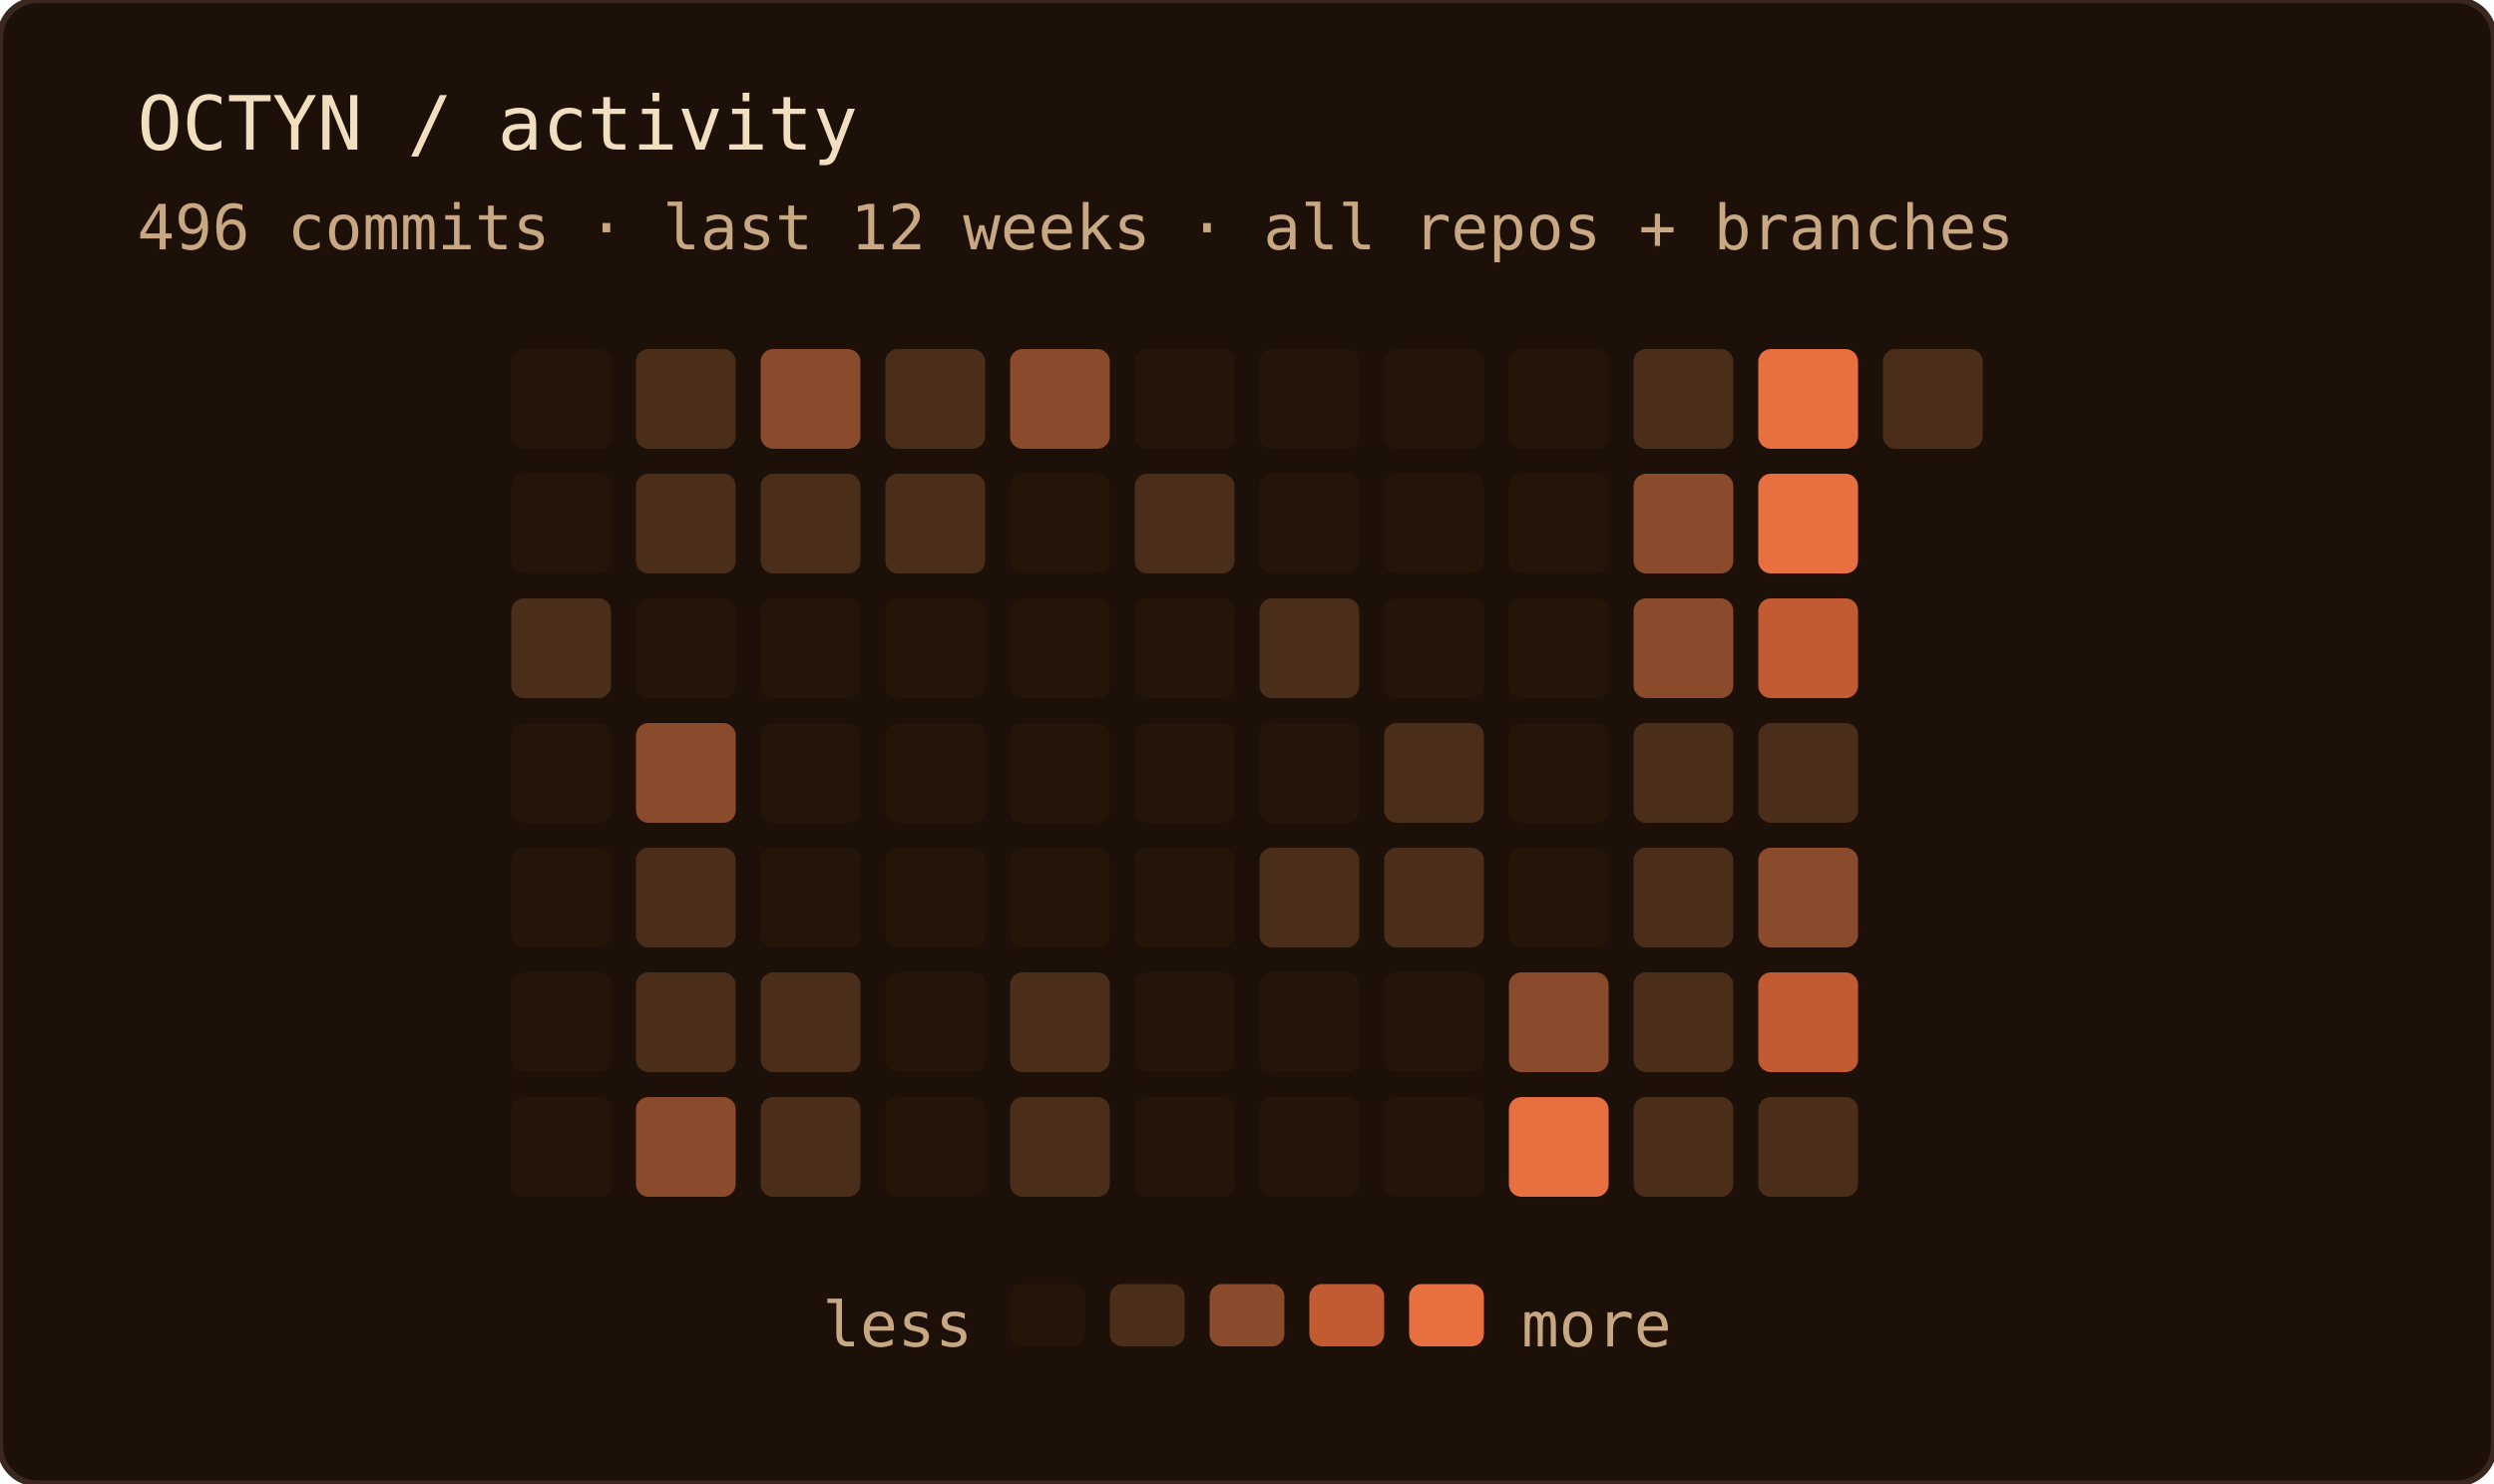
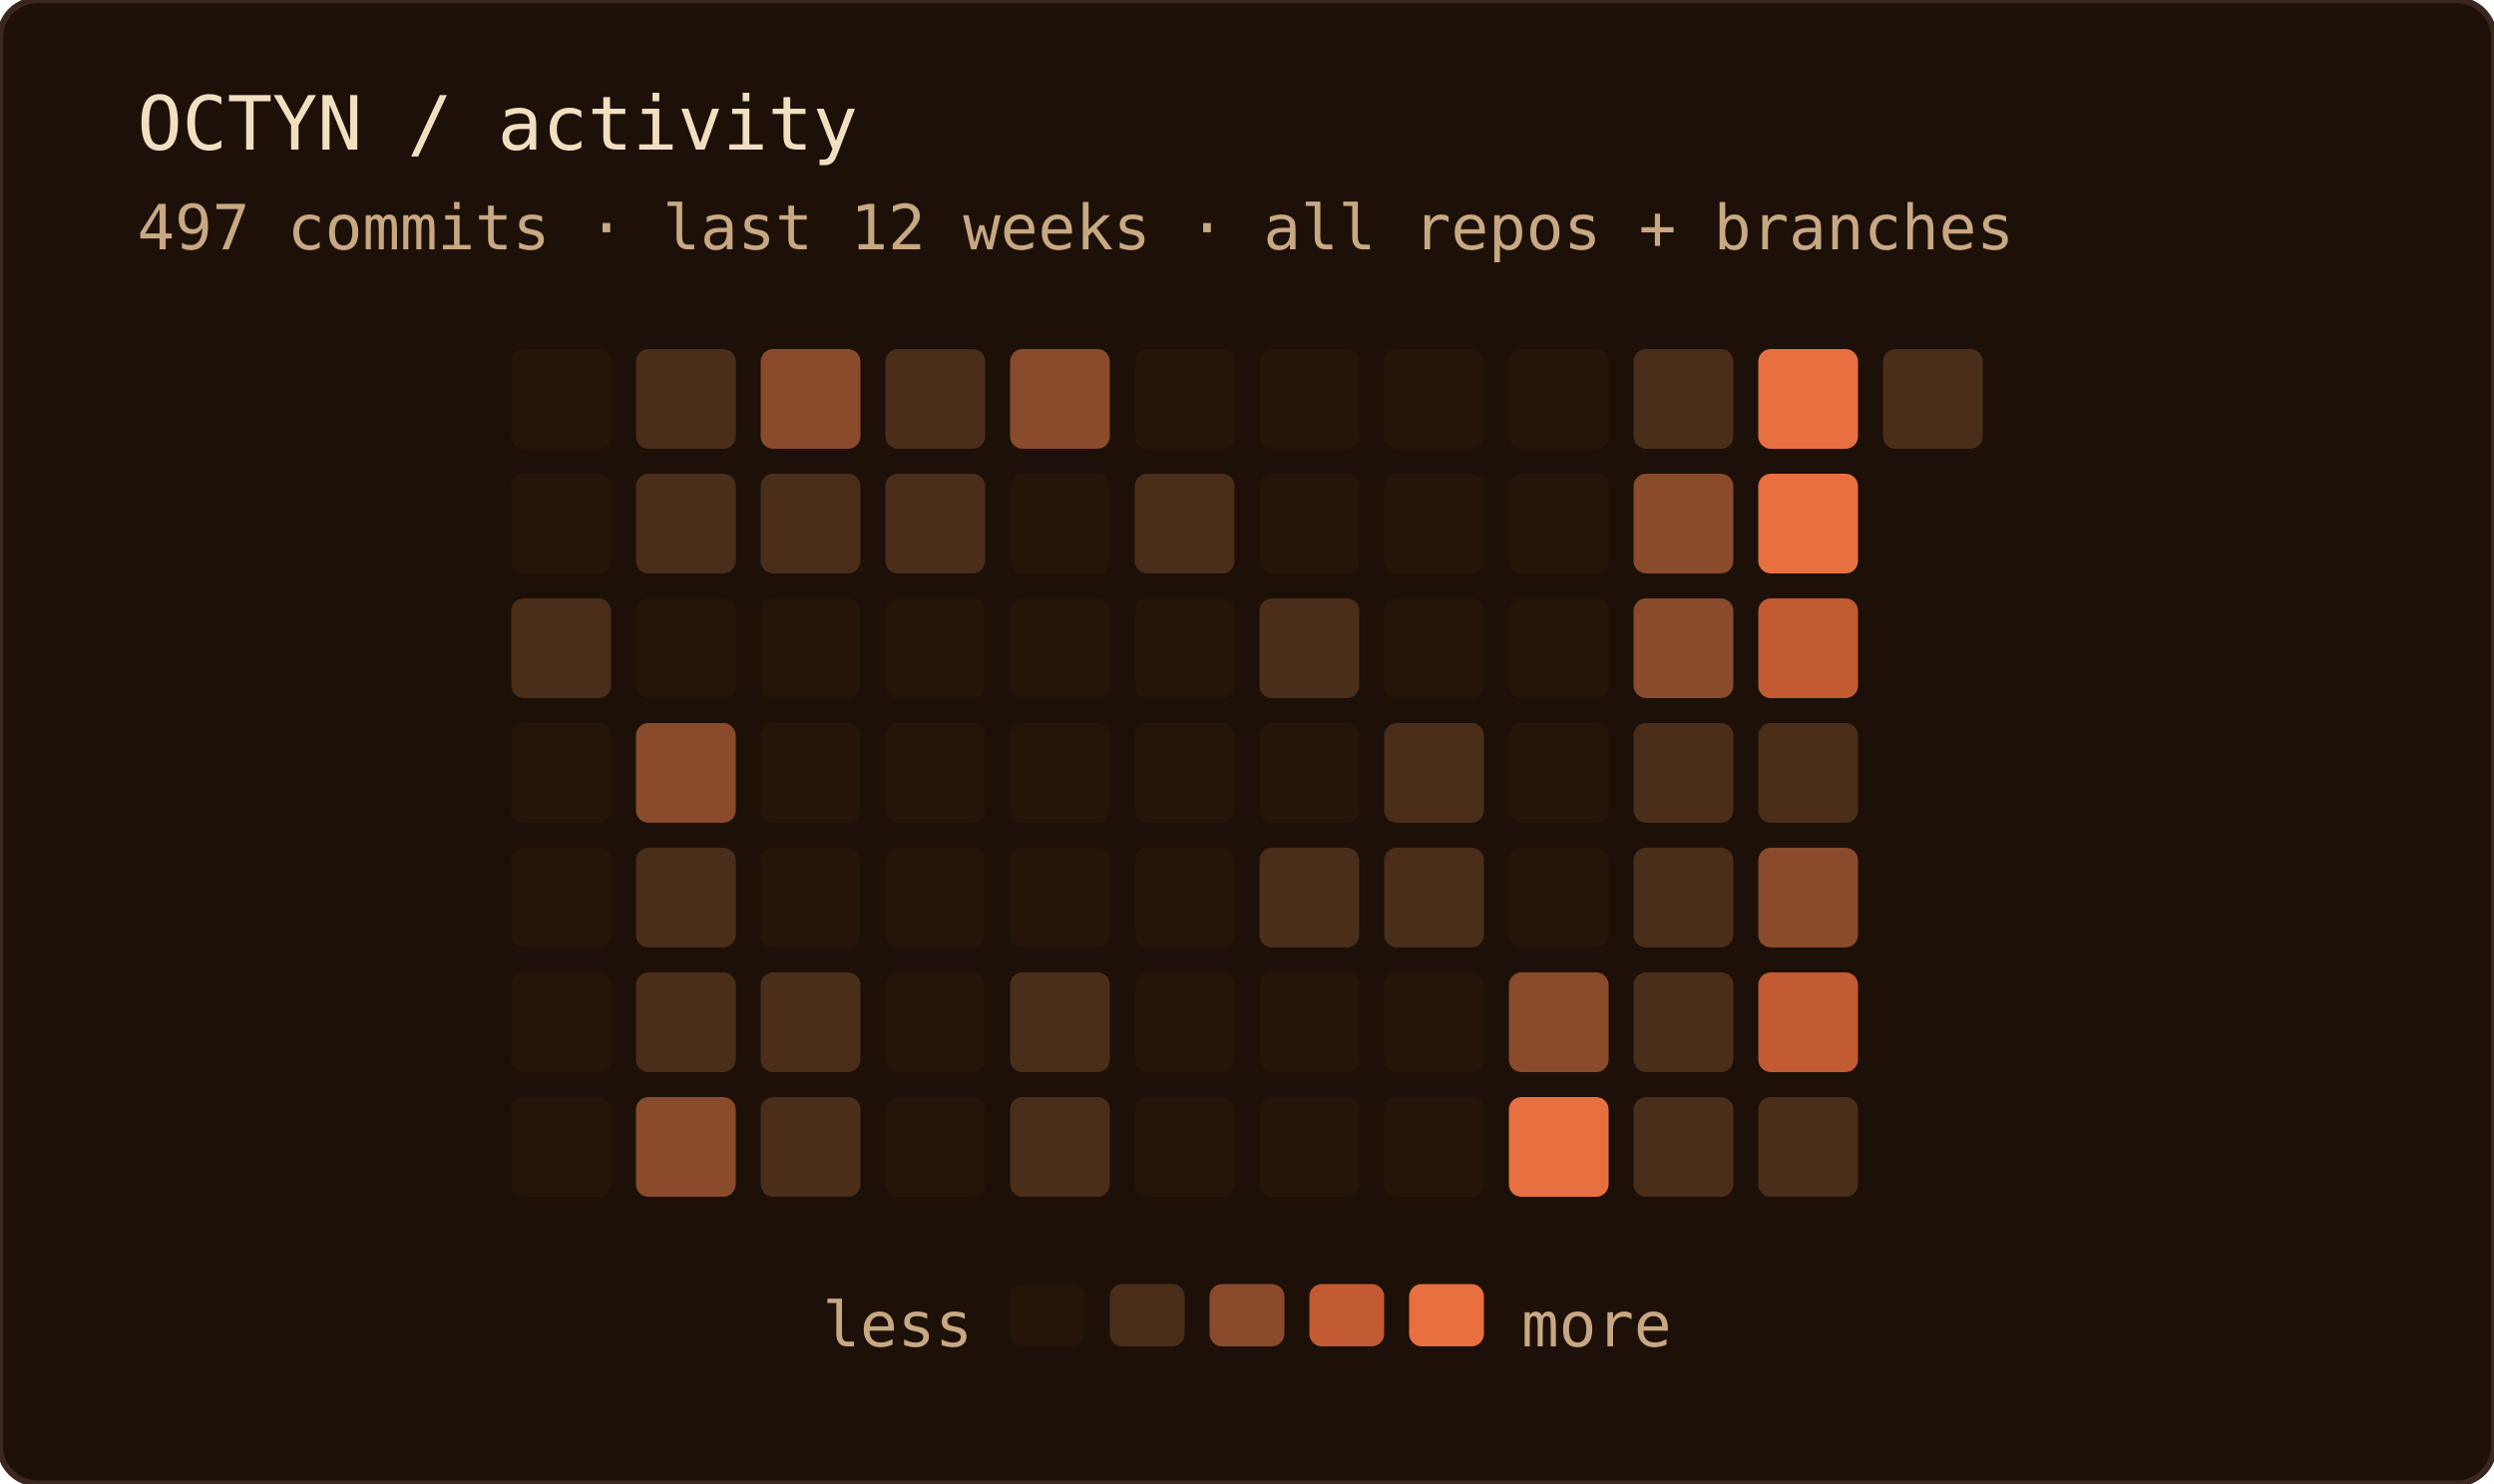
<svg xmlns="http://www.w3.org/2000/svg" width="400" height="238" role="img" aria-label="OCTYN commit activity — last 12 weeks · all repos + branches">
  <rect width="100%" height="100%" rx="6" fill="#1c1008" />
  <rect width="100%" height="100%" rx="6" fill="none" stroke="#3a2820" stroke-width="1" />
  <text x="22" y="24" font-family="'JetBrains Mono', 'Fira Code', ui-monospace, SFMono-Regular, Menlo, monospace" font-size="12" fill="#f2dfc0">OCTYN / activity</text>
-   <text x="22" y="40" font-family="'JetBrains Mono', 'Fira Code', ui-monospace, SFMono-Regular, Menlo, monospace" font-size="10" fill="#c8a882">496 commits · last 12 weeks · all repos + branches</text>
+   <text x="22" y="40" font-family="'JetBrains Mono', 'Fira Code', ui-monospace, SFMono-Regular, Menlo, monospace" font-size="10" fill="#c8a882">497 commits · last 12 weeks · all repos + branches</text>
  <rect x="82" y="56" width="16" height="16" rx="2" fill="#241508" />
  <rect x="82" y="76" width="16" height="16" rx="2" fill="#241508" />
  <rect x="82" y="96" width="16" height="16" rx="2" fill="#4a2e1a" />
  <rect x="82" y="116" width="16" height="16" rx="2" fill="#241508" />
  <rect x="82" y="136" width="16" height="16" rx="2" fill="#241508" />
  <rect x="82" y="156" width="16" height="16" rx="2" fill="#241508" />
  <rect x="82" y="176" width="16" height="16" rx="2" fill="#241508" />
  <rect x="102" y="56" width="16" height="16" rx="2" fill="#4a2e1a" />
  <rect x="102" y="76" width="16" height="16" rx="2" fill="#4a2e1a" />
  <rect x="102" y="96" width="16" height="16" rx="2" fill="#241508" />
  <rect x="102" y="116" width="16" height="16" rx="2" fill="#8a4a2c" />
  <rect x="102" y="136" width="16" height="16" rx="2" fill="#4a2e1a" />
  <rect x="102" y="156" width="16" height="16" rx="2" fill="#4a2e1a" />
  <rect x="102" y="176" width="16" height="16" rx="2" fill="#8a4a2c" />
  <rect x="122" y="56" width="16" height="16" rx="2" fill="#8a4a2c" />
  <rect x="122" y="76" width="16" height="16" rx="2" fill="#4a2e1a" />
  <rect x="122" y="96" width="16" height="16" rx="2" fill="#241508" />
  <rect x="122" y="116" width="16" height="16" rx="2" fill="#241508" />
  <rect x="122" y="136" width="16" height="16" rx="2" fill="#241508" />
  <rect x="122" y="156" width="16" height="16" rx="2" fill="#4a2e1a" />
  <rect x="122" y="176" width="16" height="16" rx="2" fill="#4a2e1a" />
  <rect x="142" y="56" width="16" height="16" rx="2" fill="#4a2e1a" />
  <rect x="142" y="76" width="16" height="16" rx="2" fill="#4a2e1a" />
  <rect x="142" y="96" width="16" height="16" rx="2" fill="#241508" />
  <rect x="142" y="116" width="16" height="16" rx="2" fill="#241508" />
  <rect x="142" y="136" width="16" height="16" rx="2" fill="#241508" />
  <rect x="142" y="156" width="16" height="16" rx="2" fill="#241508" />
  <rect x="142" y="176" width="16" height="16" rx="2" fill="#241508" />
  <rect x="162" y="56" width="16" height="16" rx="2" fill="#8a4a2c" />
  <rect x="162" y="76" width="16" height="16" rx="2" fill="#241508" />
  <rect x="162" y="96" width="16" height="16" rx="2" fill="#241508" />
  <rect x="162" y="116" width="16" height="16" rx="2" fill="#241508" />
  <rect x="162" y="136" width="16" height="16" rx="2" fill="#241508" />
  <rect x="162" y="156" width="16" height="16" rx="2" fill="#4a2e1a" />
  <rect x="162" y="176" width="16" height="16" rx="2" fill="#4a2e1a" />
  <rect x="182" y="56" width="16" height="16" rx="2" fill="#241508" />
  <rect x="182" y="76" width="16" height="16" rx="2" fill="#4a2e1a" />
  <rect x="182" y="96" width="16" height="16" rx="2" fill="#241508" />
  <rect x="182" y="116" width="16" height="16" rx="2" fill="#241508" />
  <rect x="182" y="136" width="16" height="16" rx="2" fill="#241508" />
  <rect x="182" y="156" width="16" height="16" rx="2" fill="#241508" />
  <rect x="182" y="176" width="16" height="16" rx="2" fill="#241508" />
  <rect x="202" y="56" width="16" height="16" rx="2" fill="#241508" />
  <rect x="202" y="76" width="16" height="16" rx="2" fill="#241508" />
  <rect x="202" y="96" width="16" height="16" rx="2" fill="#4a2e1a" />
  <rect x="202" y="116" width="16" height="16" rx="2" fill="#241508" />
  <rect x="202" y="136" width="16" height="16" rx="2" fill="#4a2e1a" />
  <rect x="202" y="156" width="16" height="16" rx="2" fill="#241508" />
  <rect x="202" y="176" width="16" height="16" rx="2" fill="#241508" />
  <rect x="222" y="56" width="16" height="16" rx="2" fill="#241508" />
  <rect x="222" y="76" width="16" height="16" rx="2" fill="#241508" />
  <rect x="222" y="96" width="16" height="16" rx="2" fill="#241508" />
  <rect x="222" y="116" width="16" height="16" rx="2" fill="#4a2e1a" />
  <rect x="222" y="136" width="16" height="16" rx="2" fill="#4a2e1a" />
  <rect x="222" y="156" width="16" height="16" rx="2" fill="#241508" />
  <rect x="222" y="176" width="16" height="16" rx="2" fill="#241508" />
  <rect x="242" y="56" width="16" height="16" rx="2" fill="#241508" />
  <rect x="242" y="76" width="16" height="16" rx="2" fill="#241508" />
  <rect x="242" y="96" width="16" height="16" rx="2" fill="#241508" />
  <rect x="242" y="116" width="16" height="16" rx="2" fill="#241508" />
  <rect x="242" y="136" width="16" height="16" rx="2" fill="#241508" />
  <rect x="242" y="156" width="16" height="16" rx="2" fill="#8a4a2c" />
  <rect x="242" y="176" width="16" height="16" rx="2" fill="#e87040" />
  <rect x="262" y="56" width="16" height="16" rx="2" fill="#4a2e1a" />
  <rect x="262" y="76" width="16" height="16" rx="2" fill="#8a4a2c" />
  <rect x="262" y="96" width="16" height="16" rx="2" fill="#8a4a2c" />
  <rect x="262" y="116" width="16" height="16" rx="2" fill="#4a2e1a" />
  <rect x="262" y="136" width="16" height="16" rx="2" fill="#4a2e1a" />
  <rect x="262" y="156" width="16" height="16" rx="2" fill="#4a2e1a" />
  <rect x="262" y="176" width="16" height="16" rx="2" fill="#4a2e1a" />
  <rect x="282" y="56" width="16" height="16" rx="2" fill="#e87040" />
  <rect x="282" y="76" width="16" height="16" rx="2" fill="#e87040" />
  <rect x="282" y="96" width="16" height="16" rx="2" fill="#c25a32" />
  <rect x="282" y="116" width="16" height="16" rx="2" fill="#4a2e1a" />
  <rect x="282" y="136" width="16" height="16" rx="2" fill="#8a4a2c" />
  <rect x="282" y="156" width="16" height="16" rx="2" fill="#c25a32" />
  <rect x="282" y="176" width="16" height="16" rx="2" fill="#4a2e1a" />
  <rect x="302" y="56" width="16" height="16" rx="2" fill="#4a2e1a" />
  <text x="156" y="216" text-anchor="end" font-family="'JetBrains Mono', 'Fira Code', ui-monospace, SFMono-Regular, Menlo, monospace" font-size="10" fill="#c8a882">less</text>
  <rect x="162" y="206" width="12" height="10" rx="2" fill="#241508" />
  <rect x="178" y="206" width="12" height="10" rx="2" fill="#4a2e1a" />
  <rect x="194" y="206" width="12" height="10" rx="2" fill="#8a4a2c" />
  <rect x="210" y="206" width="12" height="10" rx="2" fill="#c25a32" />
  <rect x="226" y="206" width="12" height="10" rx="2" fill="#e87040" />
  <text x="244" y="216" font-family="'JetBrains Mono', 'Fira Code', ui-monospace, SFMono-Regular, Menlo, monospace" font-size="10" fill="#c8a882">more</text>
</svg>
